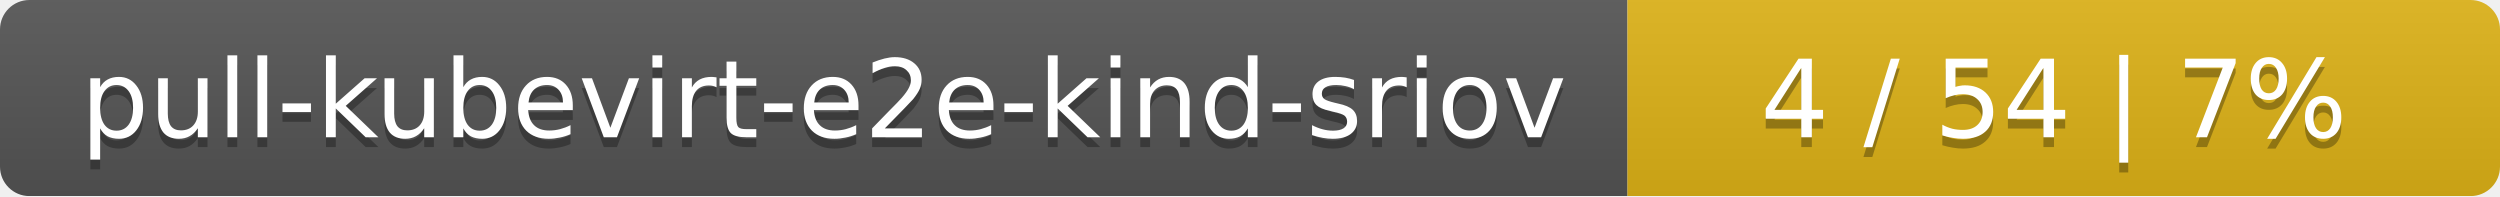
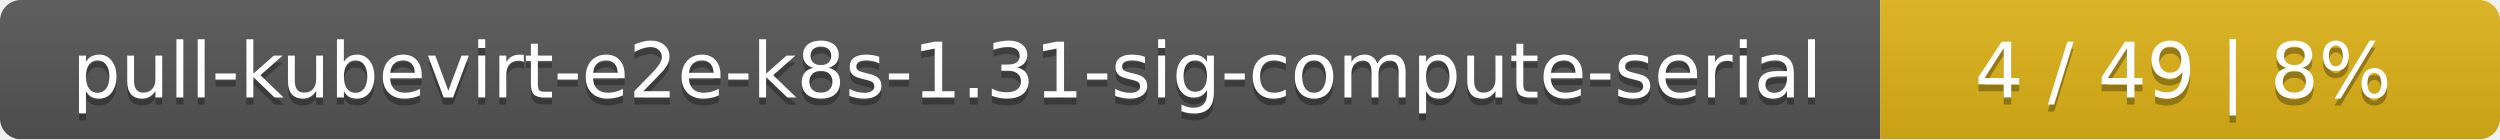
- <svg xmlns="http://www.w3.org/2000/svg" width="255" height="20">
+ <svg xmlns="http://www.w3.org/2000/svg" width="359" height="20">
  <linearGradient id="smooth" x2="0" y2="100%">
    <stop offset="0" stop-color="#bbb" stop-opacity=".1" />
    <stop offset="1" stop-opacity=".1" />
  </linearGradient>
  <mask id="round">
-     <rect width="255" height="20" rx="3" fill="#fff" />
+     <rect width="359" height="20" rx="3" fill="#fff" />
  </mask>
  <g mask="url(#round)">
-     <rect width="166" height="20" fill="#555" />
-     <rect x="166" width="89" height="20" fill="#dfb317" />
-     <rect width="255" height="20" fill="url(#smooth)" />
+     <rect width="270" height="20" fill="#555" />
+     <rect x="270" width="89" height="20" fill="#dfb317" />
+     <rect width="359" height="20" fill="url(#smooth)" />
  </g>
  <g fill="#fff" text-anchor="middle" font-family="DejaVu Sans,Verdana,Geneva,sans-serif" font-size="11">
-     <text x="84" y="15" fill="#010101" fill-opacity=".3">pull-kubevirt-e2e-kind-sriov</text>
-     <text x="84" y="14">pull-kubevirt-e2e-kind-sriov</text>
-     <text x="209.5" y="15" fill="#010101" fill-opacity=".3">4 / 54    |    7%</text>
-     <text x="209.5" y="14">4 / 54    |    7%</text>
+     <text x="136" y="15" fill="#010101" fill-opacity=".3">pull-kubevirt-e2e-k8s-1.31-sig-compute-serial</text>
+     <text x="136" y="14">pull-kubevirt-e2e-k8s-1.31-sig-compute-serial</text>
+     <text x="313.5" y="15" fill="#010101" fill-opacity=".3">4 / 49    |    8%</text>
+     <text x="313.5" y="14">4 / 49    |    8%</text>
  </g>
</svg>
